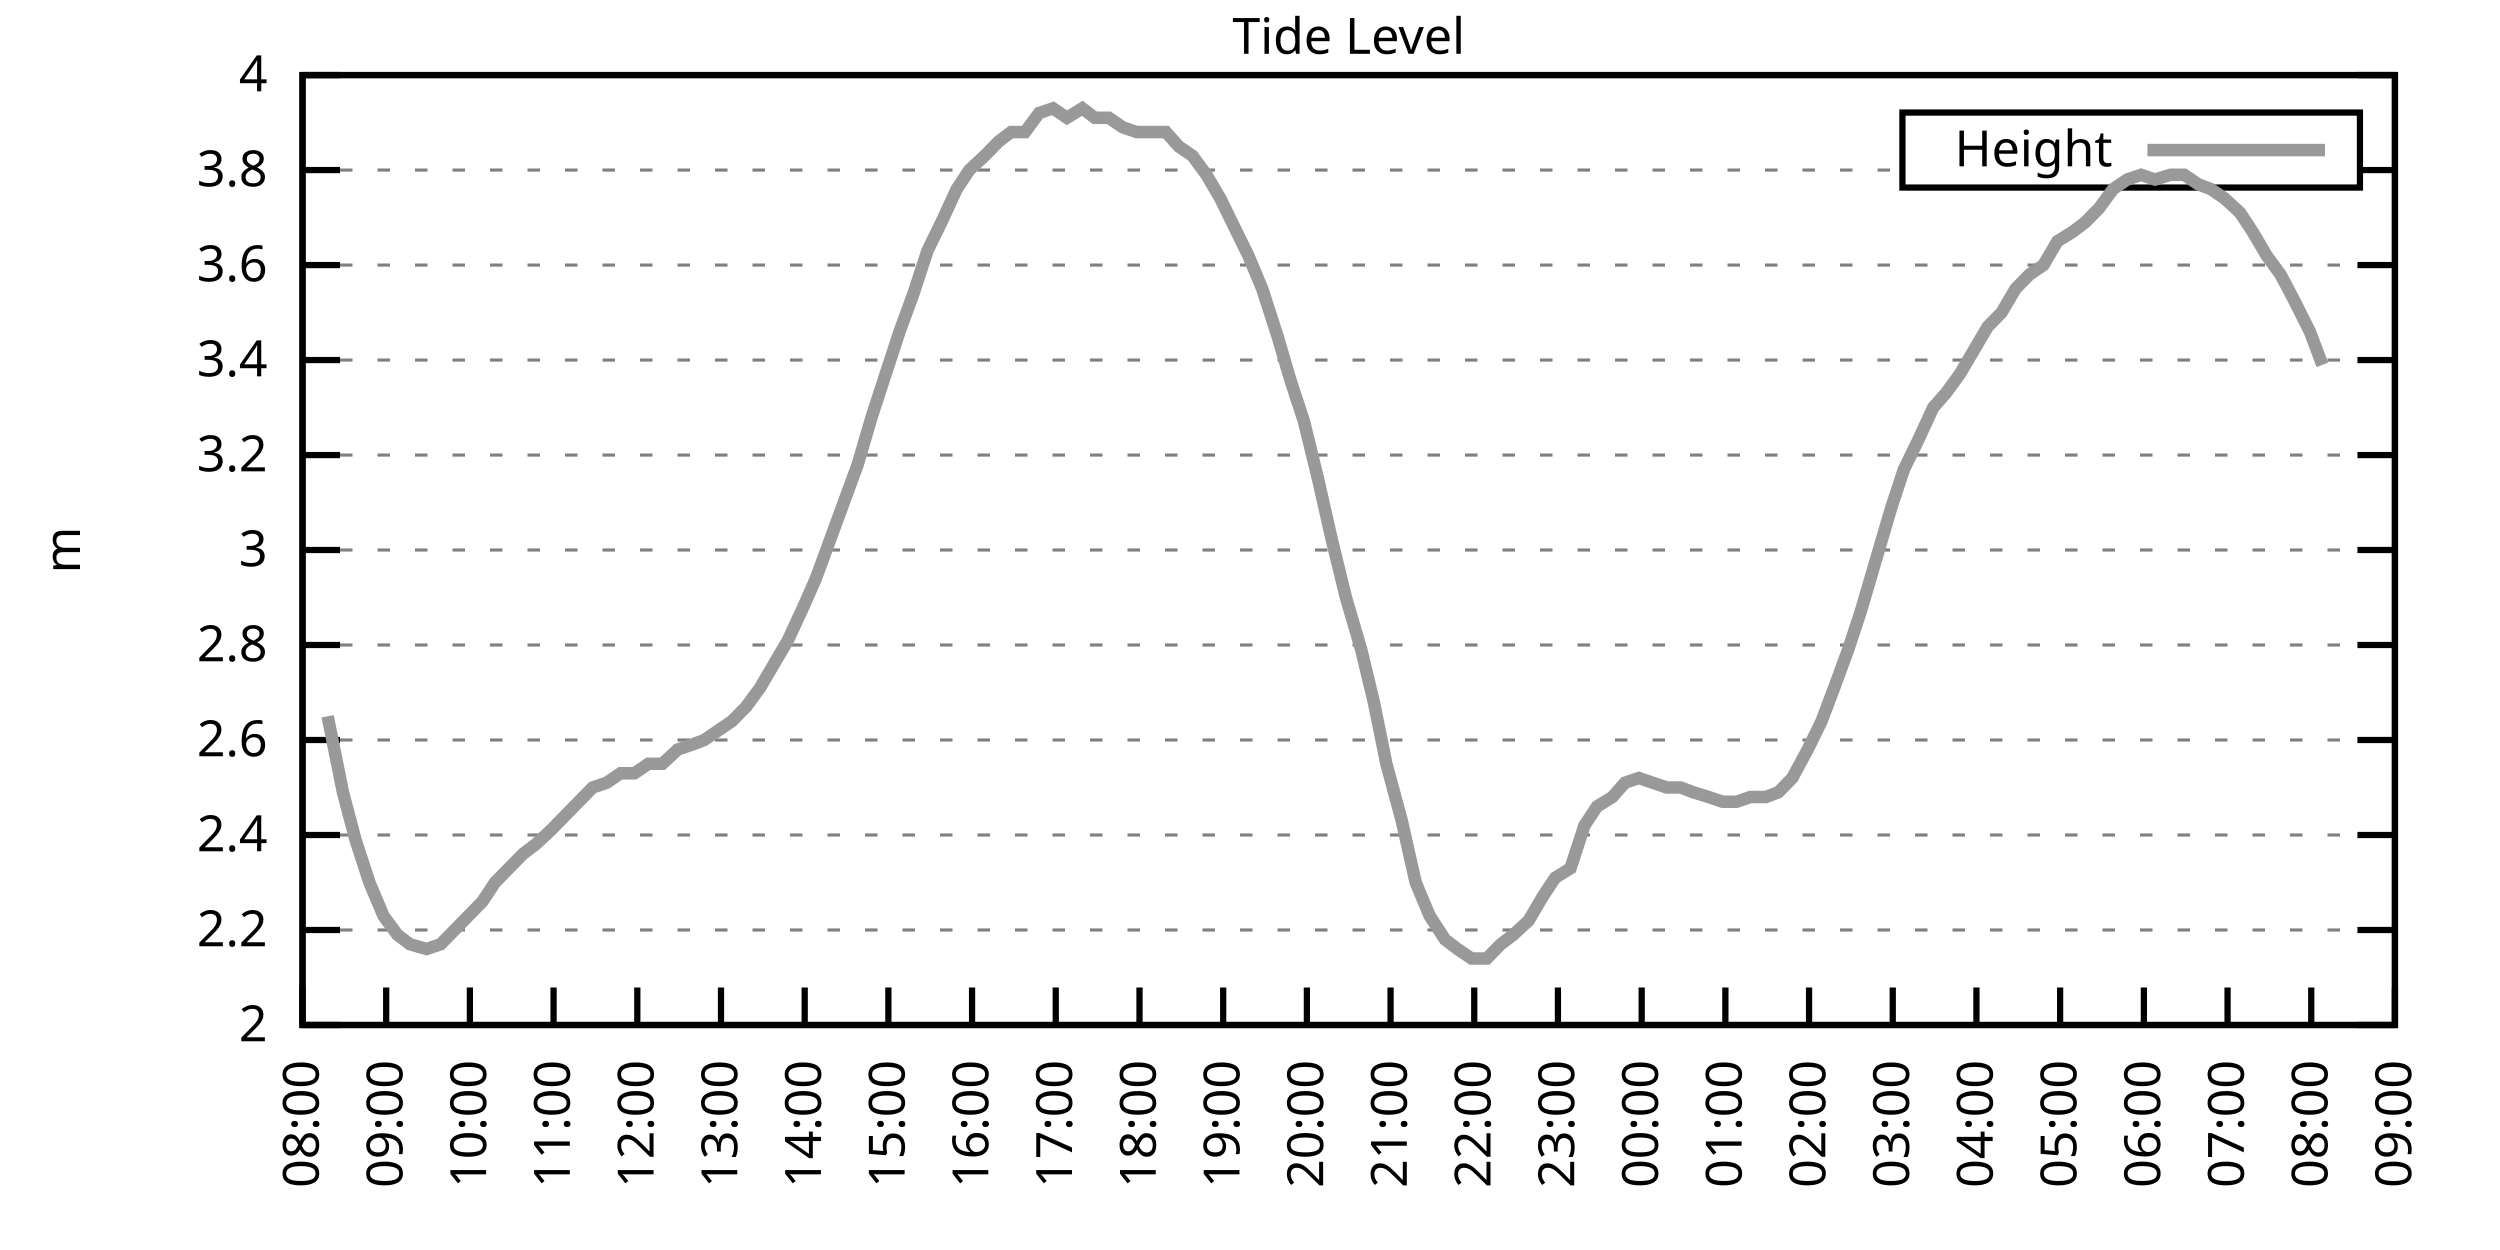
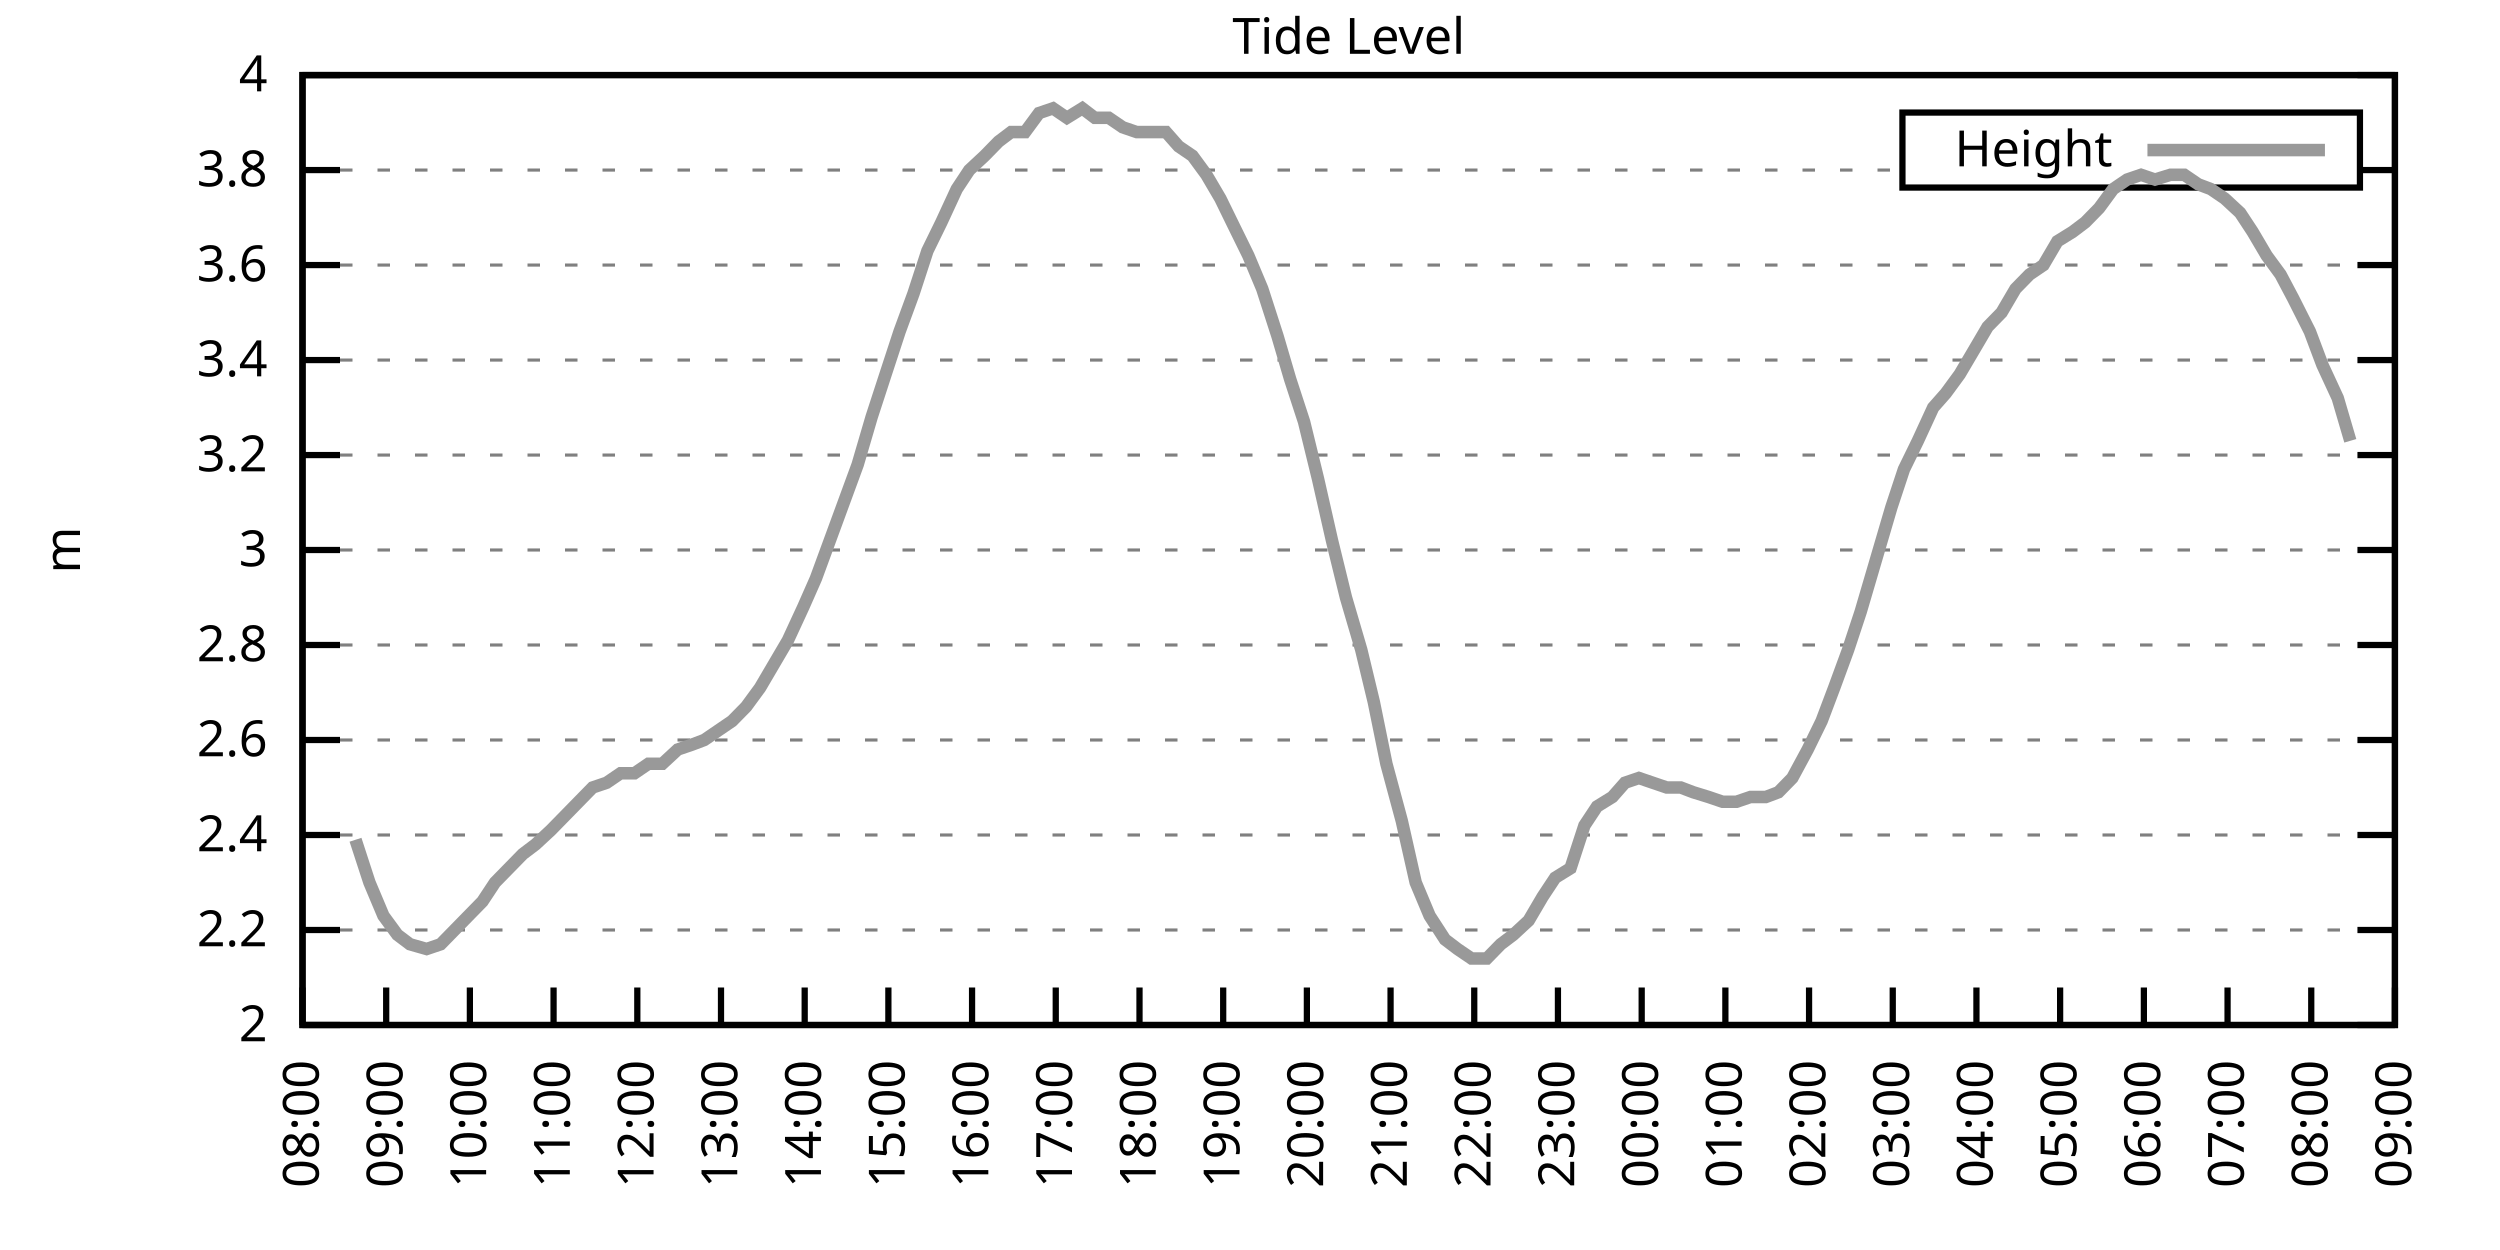
<svg xmlns="http://www.w3.org/2000/svg" xmlns:xlink="http://www.w3.org/1999/xlink" width="400" height="200" viewBox="0 0 400 200">
  <g id="gnuplot_canvas">
    <rect x="0" y="0" width="400" height="200" fill="none" />
    <defs>
      <circle id="gpDot" r="0.5" stroke-width="0.5" stroke="currentColor" />
      <path id="gpPt0" stroke-width="0.333" stroke="currentColor" d="M-1,0 h2 M0,-1 v2" />
      <path id="gpPt1" stroke-width="0.333" stroke="currentColor" d="M-1,-1 L1,1 M1,-1 L-1,1" />
      <path id="gpPt2" stroke-width="0.333" stroke="currentColor" d="M-1,0 L1,0 M0,-1 L0,1 M-1,-1 L1,1 M-1,1 L1,-1" />
      <rect id="gpPt3" stroke-width="0.333" stroke="currentColor" x="-1" y="-1" width="2" height="2" />
      <rect id="gpPt4" stroke-width="0.333" stroke="currentColor" fill="currentColor" x="-1" y="-1" width="2" height="2" />
      <circle id="gpPt5" stroke-width="0.333" stroke="currentColor" cx="0" cy="0" r="1" />
      <use xlink:href="#gpPt5" id="gpPt6" fill="currentColor" stroke="none" />
      <path id="gpPt7" stroke-width="0.333" stroke="currentColor" d="M0,-1.33 L-1.33,0.67 L1.33,0.67 z" />
      <use xlink:href="#gpPt7" id="gpPt8" fill="currentColor" stroke="none" />
      <use xlink:href="#gpPt7" id="gpPt9" stroke="currentColor" transform="rotate(180)" />
      <use xlink:href="#gpPt9" id="gpPt10" fill="currentColor" stroke="none" />
      <use xlink:href="#gpPt3" id="gpPt11" stroke="currentColor" transform="rotate(45)" />
      <use xlink:href="#gpPt11" id="gpPt12" fill="currentColor" stroke="none" />
      <path id="gpPt13" stroke-width="0.333" stroke="currentColor" d="M0,1.330 L1.265,0.411 L0.782,-1.067 L-0.782,-1.076 L-1.265,0.411 z" />
      <use xlink:href="#gpPt13" id="gpPt14" fill="currentColor" stroke="none" />
      <filter id="textbox" filterUnits="objectBoundingBox" x="0" y="0" height="1" width="1">
        <feFlood flood-color="white" flood-opacity="1" result="bgnd" />
        <feComposite in="SourceGraphic" in2="bgnd" operator="atop" />
      </filter>
      <filter id="greybox" filterUnits="objectBoundingBox" x="0" y="0" height="1" width="1">
        <feFlood flood-color="lightgrey" flood-opacity="1" result="grey" />
        <feComposite in="SourceGraphic" in2="grey" operator="atop" />
      </filter>
    </defs>
    <g fill="none" color="white" stroke="currentColor" stroke-width="1.00" stroke-linecap="butt" stroke-linejoin="miter">
</g>
    <g fill="none" color="black" stroke="currentColor" stroke-width="1.00" stroke-linecap="butt" stroke-linejoin="miter">
      <g stroke="none" shape-rendering="crispEdges">
        <polygon fill="rgb(255, 255, 255)" points="48.40,164.00 383.18,164.00 383.18,12.02 48.40,12.02 " />
      </g>
    </g>
    <g fill="none" color="black" stroke="currentColor" stroke-width="1.00" stroke-linecap="butt" stroke-linejoin="miter">
</g>
    <g fill="none" color="black" stroke="black" stroke-width="0.50" stroke-linecap="butt" stroke-linejoin="miter">
</g>
    <g fill="none" color="gray" stroke="currentColor" stroke-width="0.50" stroke-linecap="butt" stroke-linejoin="miter">
      <path stroke="gray" stroke-dasharray="2,4" class="gridline" d="M48.40,164.00 L383.19,164.00  " />
    </g>
    <g fill="none" color="gray" stroke="gray" stroke-width="1.00" stroke-linecap="butt" stroke-linejoin="miter">
</g>
    <g fill="none" color="black" stroke="currentColor" stroke-width="1.00" stroke-linecap="butt" stroke-linejoin="miter">
      <path stroke="black" d="M48.40,164.00 L54.40,164.00 M383.19,164.00 L377.19,164.00  " />
      <g transform="translate(42.80,166.60)" stroke="none" fill="black" font-family="Sans" font-size="8.00" text-anchor="end">
        <text>
          <tspan font-family="Sans"> 2</tspan>
        </text>
      </g>
    </g>
    <g fill="none" color="black" stroke="currentColor" stroke-width="1.00" stroke-linecap="butt" stroke-linejoin="miter">
</g>
    <g fill="none" color="black" stroke="black" stroke-width="0.50" stroke-linecap="butt" stroke-linejoin="miter">
</g>
    <g fill="none" color="gray" stroke="currentColor" stroke-width="0.50" stroke-linecap="butt" stroke-linejoin="miter">
      <path stroke="gray" stroke-dasharray="2,4" class="gridline" d="M48.40,148.80 L383.19,148.80  " />
    </g>
    <g fill="none" color="gray" stroke="gray" stroke-width="1.00" stroke-linecap="butt" stroke-linejoin="miter">
</g>
    <g fill="none" color="black" stroke="currentColor" stroke-width="1.00" stroke-linecap="butt" stroke-linejoin="miter">
      <path stroke="black" d="M48.40,148.80 L54.40,148.80 M383.19,148.80 L377.19,148.80  " />
      <g transform="translate(42.80,151.40)" stroke="none" fill="black" font-family="Sans" font-size="8.00" text-anchor="end">
        <text>
          <tspan font-family="Sans"> 2.2</tspan>
        </text>
      </g>
    </g>
    <g fill="none" color="black" stroke="currentColor" stroke-width="1.00" stroke-linecap="butt" stroke-linejoin="miter">
</g>
    <g fill="none" color="black" stroke="black" stroke-width="0.50" stroke-linecap="butt" stroke-linejoin="miter">
</g>
    <g fill="none" color="gray" stroke="currentColor" stroke-width="0.50" stroke-linecap="butt" stroke-linejoin="miter">
      <path stroke="gray" stroke-dasharray="2,4" class="gridline" d="M48.40,133.60 L383.19,133.60  " />
    </g>
    <g fill="none" color="gray" stroke="gray" stroke-width="1.00" stroke-linecap="butt" stroke-linejoin="miter">
</g>
    <g fill="none" color="black" stroke="currentColor" stroke-width="1.00" stroke-linecap="butt" stroke-linejoin="miter">
      <path stroke="black" d="M48.40,133.60 L54.40,133.60 M383.19,133.60 L377.19,133.60  " />
      <g transform="translate(42.80,136.20)" stroke="none" fill="black" font-family="Sans" font-size="8.00" text-anchor="end">
        <text>
          <tspan font-family="Sans"> 2.4</tspan>
        </text>
      </g>
    </g>
    <g fill="none" color="black" stroke="currentColor" stroke-width="1.00" stroke-linecap="butt" stroke-linejoin="miter">
</g>
    <g fill="none" color="black" stroke="black" stroke-width="0.50" stroke-linecap="butt" stroke-linejoin="miter">
</g>
    <g fill="none" color="gray" stroke="currentColor" stroke-width="0.50" stroke-linecap="butt" stroke-linejoin="miter">
      <path stroke="gray" stroke-dasharray="2,4" class="gridline" d="M48.40,118.40 L383.19,118.40  " />
    </g>
    <g fill="none" color="gray" stroke="gray" stroke-width="1.00" stroke-linecap="butt" stroke-linejoin="miter">
</g>
    <g fill="none" color="black" stroke="currentColor" stroke-width="1.00" stroke-linecap="butt" stroke-linejoin="miter">
      <path stroke="black" d="M48.40,118.40 L54.40,118.40 M383.19,118.40 L377.19,118.40  " />
      <g transform="translate(42.80,121.00)" stroke="none" fill="black" font-family="Sans" font-size="8.00" text-anchor="end">
        <text>
          <tspan font-family="Sans"> 2.6</tspan>
        </text>
      </g>
    </g>
    <g fill="none" color="black" stroke="currentColor" stroke-width="1.00" stroke-linecap="butt" stroke-linejoin="miter">
</g>
    <g fill="none" color="black" stroke="black" stroke-width="0.50" stroke-linecap="butt" stroke-linejoin="miter">
</g>
    <g fill="none" color="gray" stroke="currentColor" stroke-width="0.50" stroke-linecap="butt" stroke-linejoin="miter">
      <path stroke="gray" stroke-dasharray="2,4" class="gridline" d="M48.40,103.20 L383.19,103.20  " />
    </g>
    <g fill="none" color="gray" stroke="gray" stroke-width="1.00" stroke-linecap="butt" stroke-linejoin="miter">
</g>
    <g fill="none" color="black" stroke="currentColor" stroke-width="1.00" stroke-linecap="butt" stroke-linejoin="miter">
      <path stroke="black" d="M48.40,103.20 L54.40,103.20 M383.19,103.20 L377.19,103.20  " />
      <g transform="translate(42.80,105.80)" stroke="none" fill="black" font-family="Sans" font-size="8.00" text-anchor="end">
        <text>
          <tspan font-family="Sans"> 2.8</tspan>
        </text>
      </g>
    </g>
    <g fill="none" color="black" stroke="currentColor" stroke-width="1.00" stroke-linecap="butt" stroke-linejoin="miter">
</g>
    <g fill="none" color="black" stroke="black" stroke-width="0.50" stroke-linecap="butt" stroke-linejoin="miter">
</g>
    <g fill="none" color="gray" stroke="currentColor" stroke-width="0.50" stroke-linecap="butt" stroke-linejoin="miter">
      <path stroke="gray" stroke-dasharray="2,4" class="gridline" d="M48.40,88.00 L383.19,88.00  " />
    </g>
    <g fill="none" color="gray" stroke="gray" stroke-width="1.00" stroke-linecap="butt" stroke-linejoin="miter">
</g>
    <g fill="none" color="black" stroke="currentColor" stroke-width="1.00" stroke-linecap="butt" stroke-linejoin="miter">
      <path stroke="black" d="M48.40,88.00 L54.40,88.00 M383.19,88.00 L377.19,88.00  " />
      <g transform="translate(42.80,90.60)" stroke="none" fill="black" font-family="Sans" font-size="8.00" text-anchor="end">
        <text>
          <tspan font-family="Sans"> 3</tspan>
        </text>
      </g>
    </g>
    <g fill="none" color="black" stroke="currentColor" stroke-width="1.00" stroke-linecap="butt" stroke-linejoin="miter">
</g>
    <g fill="none" color="black" stroke="black" stroke-width="0.50" stroke-linecap="butt" stroke-linejoin="miter">
</g>
    <g fill="none" color="gray" stroke="currentColor" stroke-width="0.50" stroke-linecap="butt" stroke-linejoin="miter">
      <path stroke="gray" stroke-dasharray="2,4" class="gridline" d="M48.40,72.81 L383.19,72.81  " />
    </g>
    <g fill="none" color="gray" stroke="gray" stroke-width="1.00" stroke-linecap="butt" stroke-linejoin="miter">
</g>
    <g fill="none" color="black" stroke="currentColor" stroke-width="1.00" stroke-linecap="butt" stroke-linejoin="miter">
      <path stroke="black" d="M48.40,72.81 L54.40,72.81 M383.19,72.81 L377.19,72.81  " />
      <g transform="translate(42.80,75.41)" stroke="none" fill="black" font-family="Sans" font-size="8.00" text-anchor="end">
        <text>
          <tspan font-family="Sans"> 3.2</tspan>
        </text>
      </g>
    </g>
    <g fill="none" color="black" stroke="currentColor" stroke-width="1.00" stroke-linecap="butt" stroke-linejoin="miter">
</g>
    <g fill="none" color="black" stroke="black" stroke-width="0.50" stroke-linecap="butt" stroke-linejoin="miter">
</g>
    <g fill="none" color="gray" stroke="currentColor" stroke-width="0.50" stroke-linecap="butt" stroke-linejoin="miter">
      <path stroke="gray" stroke-dasharray="2,4" class="gridline" d="M48.40,57.61 L383.19,57.61  " />
    </g>
    <g fill="none" color="gray" stroke="gray" stroke-width="1.00" stroke-linecap="butt" stroke-linejoin="miter">
</g>
    <g fill="none" color="black" stroke="currentColor" stroke-width="1.00" stroke-linecap="butt" stroke-linejoin="miter">
      <path stroke="black" d="M48.40,57.61 L54.40,57.61 M383.19,57.61 L377.19,57.61  " />
      <g transform="translate(42.80,60.21)" stroke="none" fill="black" font-family="Sans" font-size="8.00" text-anchor="end">
        <text>
          <tspan font-family="Sans"> 3.4</tspan>
        </text>
      </g>
    </g>
    <g fill="none" color="black" stroke="currentColor" stroke-width="1.00" stroke-linecap="butt" stroke-linejoin="miter">
</g>
    <g fill="none" color="black" stroke="black" stroke-width="0.50" stroke-linecap="butt" stroke-linejoin="miter">
</g>
    <g fill="none" color="gray" stroke="currentColor" stroke-width="0.50" stroke-linecap="butt" stroke-linejoin="miter">
      <path stroke="gray" stroke-dasharray="2,4" class="gridline" d="M48.40,42.41 L383.19,42.41  " />
    </g>
    <g fill="none" color="gray" stroke="gray" stroke-width="1.00" stroke-linecap="butt" stroke-linejoin="miter">
</g>
    <g fill="none" color="black" stroke="currentColor" stroke-width="1.00" stroke-linecap="butt" stroke-linejoin="miter">
      <path stroke="black" d="M48.40,42.41 L54.40,42.41 M383.19,42.41 L377.19,42.41  " />
      <g transform="translate(42.80,45.01)" stroke="none" fill="black" font-family="Sans" font-size="8.00" text-anchor="end">
        <text>
          <tspan font-family="Sans"> 3.6</tspan>
        </text>
      </g>
    </g>
    <g fill="none" color="black" stroke="currentColor" stroke-width="1.00" stroke-linecap="butt" stroke-linejoin="miter">
</g>
    <g fill="none" color="black" stroke="black" stroke-width="0.50" stroke-linecap="butt" stroke-linejoin="miter">
</g>
    <g fill="none" color="gray" stroke="currentColor" stroke-width="0.50" stroke-linecap="butt" stroke-linejoin="miter">
      <path stroke="gray" stroke-dasharray="2,4" class="gridline" d="M48.40,27.21 L304.39,27.21 M377.59,27.21 L383.19,27.21  " />
    </g>
    <g fill="none" color="gray" stroke="gray" stroke-width="1.00" stroke-linecap="butt" stroke-linejoin="miter">
</g>
    <g fill="none" color="black" stroke="currentColor" stroke-width="1.00" stroke-linecap="butt" stroke-linejoin="miter">
      <path stroke="black" d="M48.40,27.21 L54.40,27.21 M383.19,27.21 L377.19,27.21  " />
      <g transform="translate(42.80,29.81)" stroke="none" fill="black" font-family="Sans" font-size="8.00" text-anchor="end">
        <text>
          <tspan font-family="Sans"> 3.8</tspan>
        </text>
      </g>
    </g>
    <g fill="none" color="black" stroke="currentColor" stroke-width="1.00" stroke-linecap="butt" stroke-linejoin="miter">
</g>
    <g fill="none" color="black" stroke="black" stroke-width="0.50" stroke-linecap="butt" stroke-linejoin="miter">
</g>
    <g fill="none" color="gray" stroke="currentColor" stroke-width="0.50" stroke-linecap="butt" stroke-linejoin="miter">
      <path stroke="gray" stroke-dasharray="2,4" class="gridline" d="M48.40,12.01 L383.19,12.01  " />
    </g>
    <g fill="none" color="gray" stroke="gray" stroke-width="1.00" stroke-linecap="butt" stroke-linejoin="miter">
</g>
    <g fill="none" color="black" stroke="currentColor" stroke-width="1.00" stroke-linecap="butt" stroke-linejoin="miter">
      <path stroke="black" d="M48.40,12.01 L54.40,12.01 M383.19,12.01 L377.19,12.01  " />
      <g transform="translate(42.80,14.61)" stroke="none" fill="black" font-family="Sans" font-size="8.00" text-anchor="end">
        <text>
          <tspan font-family="Sans"> 4</tspan>
        </text>
      </g>
    </g>
    <g fill="none" color="black" stroke="currentColor" stroke-width="1.00" stroke-linecap="butt" stroke-linejoin="miter">
      <path stroke="black" d="M48.40,164.00 L48.40,158.00  " />
      <g transform="translate(51.00,169.60) rotate(270.00)" stroke="none" fill="black" font-family="Sans" font-size="8.00" text-anchor="end">
        <text>
          <tspan font-family="Sans">08:00</tspan>
        </text>
      </g>
    </g>
    <g fill="none" color="black" stroke="currentColor" stroke-width="1.00" stroke-linecap="butt" stroke-linejoin="miter">
      <path stroke="black" d="M61.79,164.00 L61.79,158.00  " />
      <g transform="translate(64.39,169.60) rotate(270.00)" stroke="none" fill="black" font-family="Sans" font-size="8.00" text-anchor="end">
        <text>
          <tspan font-family="Sans">09:00</tspan>
        </text>
      </g>
    </g>
    <g fill="none" color="black" stroke="currentColor" stroke-width="1.00" stroke-linecap="butt" stroke-linejoin="miter">
      <path stroke="black" d="M75.18,164.00 L75.18,158.00  " />
      <g transform="translate(77.78,169.60) rotate(270.00)" stroke="none" fill="black" font-family="Sans" font-size="8.00" text-anchor="end">
        <text>
          <tspan font-family="Sans">10:00</tspan>
        </text>
      </g>
    </g>
    <g fill="none" color="black" stroke="currentColor" stroke-width="1.00" stroke-linecap="butt" stroke-linejoin="miter">
      <path stroke="black" d="M88.57,164.00 L88.57,158.00  " />
      <g transform="translate(91.17,169.60) rotate(270.00)" stroke="none" fill="black" font-family="Sans" font-size="8.00" text-anchor="end">
        <text>
          <tspan font-family="Sans">11:00</tspan>
        </text>
      </g>
    </g>
    <g fill="none" color="black" stroke="currentColor" stroke-width="1.00" stroke-linecap="butt" stroke-linejoin="miter">
      <path stroke="black" d="M101.97,164.00 L101.97,158.00  " />
      <g transform="translate(104.57,169.60) rotate(270.00)" stroke="none" fill="black" font-family="Sans" font-size="8.00" text-anchor="end">
        <text>
          <tspan font-family="Sans">12:00</tspan>
        </text>
      </g>
    </g>
    <g fill="none" color="black" stroke="currentColor" stroke-width="1.00" stroke-linecap="butt" stroke-linejoin="miter">
      <path stroke="black" d="M115.36,164.00 L115.36,158.00  " />
      <g transform="translate(117.96,169.60) rotate(270.00)" stroke="none" fill="black" font-family="Sans" font-size="8.00" text-anchor="end">
        <text>
          <tspan font-family="Sans">13:00</tspan>
        </text>
      </g>
    </g>
    <g fill="none" color="black" stroke="currentColor" stroke-width="1.00" stroke-linecap="butt" stroke-linejoin="miter">
      <path stroke="black" d="M128.75,164.00 L128.75,158.00  " />
      <g transform="translate(131.35,169.60) rotate(270.00)" stroke="none" fill="black" font-family="Sans" font-size="8.00" text-anchor="end">
        <text>
          <tspan font-family="Sans">14:00</tspan>
        </text>
      </g>
    </g>
    <g fill="none" color="black" stroke="currentColor" stroke-width="1.00" stroke-linecap="butt" stroke-linejoin="miter">
      <path stroke="black" d="M142.14,164.00 L142.14,158.00  " />
      <g transform="translate(144.74,169.60) rotate(270.00)" stroke="none" fill="black" font-family="Sans" font-size="8.00" text-anchor="end">
        <text>
          <tspan font-family="Sans">15:00</tspan>
        </text>
      </g>
    </g>
    <g fill="none" color="black" stroke="currentColor" stroke-width="1.00" stroke-linecap="butt" stroke-linejoin="miter">
      <path stroke="black" d="M155.53,164.00 L155.53,158.00  " />
      <g transform="translate(158.13,169.60) rotate(270.00)" stroke="none" fill="black" font-family="Sans" font-size="8.00" text-anchor="end">
        <text>
          <tspan font-family="Sans">16:00</tspan>
        </text>
      </g>
    </g>
    <g fill="none" color="black" stroke="currentColor" stroke-width="1.00" stroke-linecap="butt" stroke-linejoin="miter">
      <path stroke="black" d="M168.92,164.00 L168.92,158.00  " />
      <g transform="translate(171.52,169.60) rotate(270.00)" stroke="none" fill="black" font-family="Sans" font-size="8.00" text-anchor="end">
        <text>
          <tspan font-family="Sans">17:00</tspan>
        </text>
      </g>
    </g>
    <g fill="none" color="black" stroke="currentColor" stroke-width="1.00" stroke-linecap="butt" stroke-linejoin="miter">
      <path stroke="black" d="M182.32,164.00 L182.32,158.00  " />
      <g transform="translate(184.92,169.60) rotate(270.00)" stroke="none" fill="black" font-family="Sans" font-size="8.00" text-anchor="end">
        <text>
          <tspan font-family="Sans">18:00</tspan>
        </text>
      </g>
    </g>
    <g fill="none" color="black" stroke="currentColor" stroke-width="1.00" stroke-linecap="butt" stroke-linejoin="miter">
      <path stroke="black" d="M195.71,164.00 L195.71,158.00  " />
      <g transform="translate(198.31,169.60) rotate(270.00)" stroke="none" fill="black" font-family="Sans" font-size="8.00" text-anchor="end">
        <text>
          <tspan font-family="Sans">19:00</tspan>
        </text>
      </g>
    </g>
    <g fill="none" color="black" stroke="currentColor" stroke-width="1.00" stroke-linecap="butt" stroke-linejoin="miter">
      <path stroke="black" d="M209.10,164.00 L209.10,158.00  " />
      <g transform="translate(211.70,169.60) rotate(270.00)" stroke="none" fill="black" font-family="Sans" font-size="8.00" text-anchor="end">
        <text>
          <tspan font-family="Sans">20:00</tspan>
        </text>
      </g>
    </g>
    <g fill="none" color="black" stroke="currentColor" stroke-width="1.00" stroke-linecap="butt" stroke-linejoin="miter">
      <path stroke="black" d="M222.49,164.00 L222.49,158.00  " />
      <g transform="translate(225.09,169.60) rotate(270.00)" stroke="none" fill="black" font-family="Sans" font-size="8.00" text-anchor="end">
        <text>
          <tspan font-family="Sans">21:00</tspan>
        </text>
      </g>
    </g>
    <g fill="none" color="black" stroke="currentColor" stroke-width="1.00" stroke-linecap="butt" stroke-linejoin="miter">
      <path stroke="black" d="M235.88,164.00 L235.88,158.00  " />
      <g transform="translate(238.48,169.60) rotate(270.00)" stroke="none" fill="black" font-family="Sans" font-size="8.00" text-anchor="end">
        <text>
          <tspan font-family="Sans">22:00</tspan>
        </text>
      </g>
    </g>
    <g fill="none" color="black" stroke="currentColor" stroke-width="1.00" stroke-linecap="butt" stroke-linejoin="miter">
      <path stroke="black" d="M249.27,164.00 L249.27,158.00  " />
      <g transform="translate(251.87,169.60) rotate(270.00)" stroke="none" fill="black" font-family="Sans" font-size="8.00" text-anchor="end">
        <text>
          <tspan font-family="Sans">23:00</tspan>
        </text>
      </g>
    </g>
    <g fill="none" color="black" stroke="currentColor" stroke-width="1.00" stroke-linecap="butt" stroke-linejoin="miter">
      <path stroke="black" d="M262.67,164.00 L262.67,158.00  " />
      <g transform="translate(265.27,169.60) rotate(270.00)" stroke="none" fill="black" font-family="Sans" font-size="8.00" text-anchor="end">
        <text>
          <tspan font-family="Sans">00:00</tspan>
        </text>
      </g>
    </g>
    <g fill="none" color="black" stroke="currentColor" stroke-width="1.00" stroke-linecap="butt" stroke-linejoin="miter">
      <path stroke="black" d="M276.06,164.00 L276.06,158.00  " />
      <g transform="translate(278.66,169.60) rotate(270.00)" stroke="none" fill="black" font-family="Sans" font-size="8.00" text-anchor="end">
        <text>
          <tspan font-family="Sans">01:00</tspan>
        </text>
      </g>
    </g>
    <g fill="none" color="black" stroke="currentColor" stroke-width="1.00" stroke-linecap="butt" stroke-linejoin="miter">
      <path stroke="black" d="M289.45,164.00 L289.45,158.00  " />
      <g transform="translate(292.05,169.60) rotate(270.00)" stroke="none" fill="black" font-family="Sans" font-size="8.00" text-anchor="end">
        <text>
          <tspan font-family="Sans">02:00</tspan>
        </text>
      </g>
    </g>
    <g fill="none" color="black" stroke="currentColor" stroke-width="1.00" stroke-linecap="butt" stroke-linejoin="miter">
      <path stroke="black" d="M302.84,164.00 L302.84,158.00  " />
      <g transform="translate(305.44,169.60) rotate(270.00)" stroke="none" fill="black" font-family="Sans" font-size="8.00" text-anchor="end">
        <text>
          <tspan font-family="Sans">03:00</tspan>
        </text>
      </g>
    </g>
    <g fill="none" color="black" stroke="currentColor" stroke-width="1.00" stroke-linecap="butt" stroke-linejoin="miter">
      <path stroke="black" d="M316.23,164.00 L316.23,158.00  " />
      <g transform="translate(318.83,169.60) rotate(270.00)" stroke="none" fill="black" font-family="Sans" font-size="8.00" text-anchor="end">
        <text>
          <tspan font-family="Sans">04:00</tspan>
        </text>
      </g>
    </g>
    <g fill="none" color="black" stroke="currentColor" stroke-width="1.00" stroke-linecap="butt" stroke-linejoin="miter">
      <path stroke="black" d="M329.62,164.00 L329.62,158.00  " />
      <g transform="translate(332.22,169.60) rotate(270.00)" stroke="none" fill="black" font-family="Sans" font-size="8.00" text-anchor="end">
        <text>
          <tspan font-family="Sans">05:00</tspan>
        </text>
      </g>
    </g>
    <g fill="none" color="black" stroke="currentColor" stroke-width="1.00" stroke-linecap="butt" stroke-linejoin="miter">
      <path stroke="black" d="M343.02,164.00 L343.02,158.00  " />
      <g transform="translate(345.62,169.60) rotate(270.00)" stroke="none" fill="black" font-family="Sans" font-size="8.00" text-anchor="end">
        <text>
          <tspan font-family="Sans">06:00</tspan>
        </text>
      </g>
    </g>
    <g fill="none" color="black" stroke="currentColor" stroke-width="1.00" stroke-linecap="butt" stroke-linejoin="miter">
      <path stroke="black" d="M356.41,164.00 L356.41,158.00  " />
      <g transform="translate(359.01,169.60) rotate(270.00)" stroke="none" fill="black" font-family="Sans" font-size="8.00" text-anchor="end">
        <text>
          <tspan font-family="Sans">07:00</tspan>
        </text>
      </g>
    </g>
    <g fill="none" color="black" stroke="currentColor" stroke-width="1.00" stroke-linecap="butt" stroke-linejoin="miter">
      <path stroke="black" d="M369.80,164.00 L369.80,158.00  " />
      <g transform="translate(372.40,169.60) rotate(270.00)" stroke="none" fill="black" font-family="Sans" font-size="8.00" text-anchor="end">
        <text>
          <tspan font-family="Sans">08:00</tspan>
        </text>
      </g>
    </g>
    <g fill="none" color="black" stroke="currentColor" stroke-width="1.00" stroke-linecap="butt" stroke-linejoin="miter">
      <path stroke="black" d="M383.19,164.00 L383.19,158.00  " />
      <g transform="translate(385.79,169.60) rotate(270.00)" stroke="none" fill="black" font-family="Sans" font-size="8.00" text-anchor="end">
        <text>
          <tspan font-family="Sans">09:00</tspan>
        </text>
      </g>
    </g>
    <g fill="none" color="black" stroke="currentColor" stroke-width="1.00" stroke-linecap="butt" stroke-linejoin="miter">
</g>
    <g fill="none" color="black" stroke="currentColor" stroke-width="1.00" stroke-linecap="butt" stroke-linejoin="miter">
      <path stroke="black" d="M48.40,12.01 L48.40,164.00 L383.19,164.00 L383.19,12.01 L48.40,12.01 Z  " />
    </g>
    <g fill="none" color="black" stroke="currentColor" stroke-width="1.00" stroke-linecap="butt" stroke-linejoin="miter">
</g>
    <g fill="none" color="black" stroke="currentColor" stroke-width="1.00" stroke-linecap="butt" stroke-linejoin="miter">
      <path stroke="black" d="M304.39,30.01 L304.39,18.01 L377.59,18.01 L377.59,30.01 L304.39,30.01 Z  " />
    </g>
    <g id="Tide_level_plot_1">
      <g fill="none" color="white" stroke="black" stroke-width="2.00" stroke-linecap="butt" stroke-linejoin="miter">
</g>
      <g fill="none" color="black" stroke="currentColor" stroke-width="2.00" stroke-linecap="butt" stroke-linejoin="miter">
        <g transform="translate(337.99,26.61)" stroke="none" fill="black" font-family="Sans" font-size="8.00" text-anchor="end">
          <text>
            <tspan font-family="Sans">Height</tspan>
          </text>
        </g>
      </g>
      <g fill="none" color="black" stroke="currentColor" stroke-width="2.00" stroke-linecap="butt" stroke-linejoin="miter">
-         <path stroke="rgb(153, 153, 153)" d="M343.59,24.01 L371.99,24.01 M52.42,114.60 L54.87,126.76 L56.88,134.36 L59.11,141.20 L61.35,146.52 L63.58,149.56   L65.59,151.08 L68.26,151.84 L70.50,151.08 L72.73,148.80 L74.96,146.52 L77.19,144.24 L79.20,141.20 L81.43,138.92   L83.66,136.64 L85.67,135.12 L88.13,132.84 L90.36,130.56 L92.59,128.28 L94.82,126.00 L97.06,125.24 L99.29,123.72   L101.52,123.72 L103.75,122.20 L105.98,122.20 L108.44,119.92 L110.67,119.16 L112.68,118.40 L114.91,116.88 L117.14,115.36   L119.38,113.08 L121.61,110.04 L123.84,106.24 L126.07,102.44 L128.53,97.12 L130.54,92.56 L132.77,86.49 L135.00,80.41   L137.23,74.33 L139.46,66.73 L141.69,59.89 L143.93,53.05 L146.16,46.97 L148.39,40.13 L150.62,35.57 L153.08,30.25   L155.09,27.21 L157.54,24.93 L159.77,22.65 L161.78,21.13 L164.01,21.13 L166.25,18.09 L168.48,17.33 L170.71,18.85   L173.17,17.33 L175.17,18.85 L177.41,18.85 L179.64,20.37 L181.87,21.13 L184.10,21.13 L186.56,21.13 L188.57,23.41   L190.80,24.93 L193.03,27.97 L195.26,31.77 L197.49,36.33 L199.73,40.89 L201.96,46.21 L204.41,53.81 L206.42,60.65   L208.65,67.49 L210.88,76.61 L213.12,86.49 L215.35,95.60 L217.80,103.96 L219.81,112.32 L221.82,122.20 L224.28,131.32   L226.51,141.20 L228.74,146.52 L231.20,150.32 L233.20,151.84 L235.44,153.36 L237.89,153.36 L240.12,151.08 L242.13,149.56   L244.59,147.28 L246.82,143.48 L248.83,140.44 L251.28,138.92 L253.51,132.08 L255.52,129.04 L257.98,127.52 L259.99,125.24   L262.22,124.48 L264.45,125.24 L266.68,126.00 L268.92,126.00 L270.92,126.76 L273.38,127.52 L275.61,128.28 L277.84,128.28   L280.07,127.52 L282.53,127.52 L284.54,126.76 L286.77,124.48 L289.23,119.92 L291.46,115.36 L293.47,110.04 L295.70,103.96   L297.71,97.88 L300.39,88.76 L302.62,81.17 L304.63,75.09 L306.86,70.53 L309.31,65.21 L311.32,62.93 L313.55,59.89   L315.79,56.09 L318.02,52.29 L320.25,50.01 L322.48,46.21 L324.71,43.93 L326.95,42.41 L329.18,38.61 L331.63,37.09   L333.64,35.57 L335.87,33.29 L338.10,30.25 L340.34,28.73 L342.57,27.97 L344.80,28.73 L347.26,27.97 L349.49,27.97   L351.72,29.49 L353.73,30.25 L355.96,31.77 L358.42,34.05 L360.42,37.09 L362.66,40.89 L364.89,43.93 L366.90,47.73   L369.58,53.05 L371.58,58.37  " />
+         <path stroke="rgb(153, 153, 153)" d="M343.59,24.01 L371.99,24.01 M56.88,134.36 L59.11,141.20 L61.35,146.52 L63.58,149.56 L65.59,151.08 L68.26,151.84   L70.50,151.08 L72.73,148.80 L74.96,146.52 L77.19,144.24 L79.20,141.20 L81.43,138.92 L83.66,136.64 L85.67,135.12   L88.13,132.84 L90.36,130.56 L92.59,128.28 L94.82,126.00 L97.06,125.24 L99.29,123.72 L101.52,123.72 L103.75,122.20   L105.98,122.20 L108.44,119.92 L110.67,119.16 L112.68,118.40 L114.91,116.88 L117.14,115.36 L119.38,113.08 L121.61,110.04   L123.84,106.24 L126.07,102.44 L128.53,97.12 L130.54,92.56 L132.77,86.49 L135.00,80.41 L137.23,74.33 L139.46,66.73   L141.69,59.89 L143.93,53.05 L146.16,46.97 L148.39,40.13 L150.62,35.57 L153.08,30.25 L155.09,27.21 L157.54,24.93   L159.77,22.65 L161.78,21.13 L164.01,21.13 L166.25,18.09 L168.48,17.33 L170.71,18.85 L173.17,17.33 L175.17,18.85   L177.41,18.85 L179.64,20.37 L181.87,21.13 L184.10,21.13 L186.56,21.13 L188.57,23.41 L190.80,24.93 L193.03,27.97   L195.26,31.77 L197.49,36.33 L199.73,40.89 L201.96,46.21 L204.41,53.81 L206.42,60.65 L208.65,67.49 L210.88,76.61   L213.12,86.49 L215.35,95.60 L217.80,103.96 L219.81,112.32 L221.82,122.20 L224.28,131.32 L226.51,141.20 L228.74,146.52   L231.20,150.32 L233.20,151.84 L235.44,153.36 L237.89,153.36 L240.12,151.08 L242.13,149.56 L244.59,147.28 L246.82,143.48   L248.83,140.44 L251.28,138.92 L253.51,132.08 L255.52,129.04 L257.98,127.52 L259.99,125.24 L262.22,124.48 L264.45,125.24   L266.68,126.00 L268.92,126.00 L270.92,126.76 L273.38,127.52 L275.61,128.28 L277.84,128.28 L280.07,127.52 L282.53,127.52   L284.54,126.76 L286.77,124.48 L289.23,119.92 L291.46,115.36 L293.47,110.04 L295.70,103.96 L297.71,97.88 L300.39,88.76   L302.62,81.17 L304.63,75.09 L306.86,70.53 L309.31,65.21 L311.32,62.93 L313.55,59.89 L315.79,56.09 L318.02,52.29   L320.25,50.01 L322.48,46.21 L324.71,43.93 L326.95,42.41 L329.18,38.61 L331.63,37.09 L333.64,35.57 L335.87,33.29   L338.10,30.25 L340.34,28.73 L342.57,27.97 L344.80,28.73 L347.26,27.97 L349.49,27.97 L351.72,29.49 L353.73,30.25   L355.96,31.77 L358.42,34.05 L360.42,37.09 L362.66,40.89 L364.89,43.93 L366.90,47.73 L369.58,53.05 L371.58,58.37   L374.04,63.69 L376.05,70.53  " />
      </g>
    </g>
    <g fill="none" color="black" stroke="currentColor" stroke-width="2.00" stroke-linecap="butt" stroke-linejoin="miter">
</g>
    <g fill="none" color="black" stroke="black" stroke-width="1.00" stroke-linecap="butt" stroke-linejoin="miter">
</g>
    <g fill="none" color="black" stroke="currentColor" stroke-width="1.00" stroke-linecap="butt" stroke-linejoin="miter">
      <path stroke="black" d="M48.40,12.01 L48.40,164.00 L383.19,164.00 L383.19,12.01 L48.40,12.01 Z  " />
      <g transform="translate(12.80,88.01) rotate(270.00)" stroke="none" fill="black" font-family="Sans" font-size="8.00" text-anchor="middle">
        <text>
          <tspan font-family="Sans">m</tspan>
        </text>
      </g>
    </g>
    <g fill="none" color="black" stroke="currentColor" stroke-width="1.00" stroke-linecap="butt" stroke-linejoin="miter">
</g>
    <g fill="none" color="black" stroke="currentColor" stroke-width="1.00" stroke-linecap="butt" stroke-linejoin="miter">
      <g transform="translate(215.79,8.61)" stroke="none" fill="black" font-family="Sans" font-size="8.00" text-anchor="middle">
        <text>
          <tspan font-family="Sans">Tide Level</tspan>
        </text>
      </g>
    </g>
    <g fill="none" color="black" stroke="currentColor" stroke-width="1.00" stroke-linecap="butt" stroke-linejoin="miter">
</g>
  </g>
</svg>
